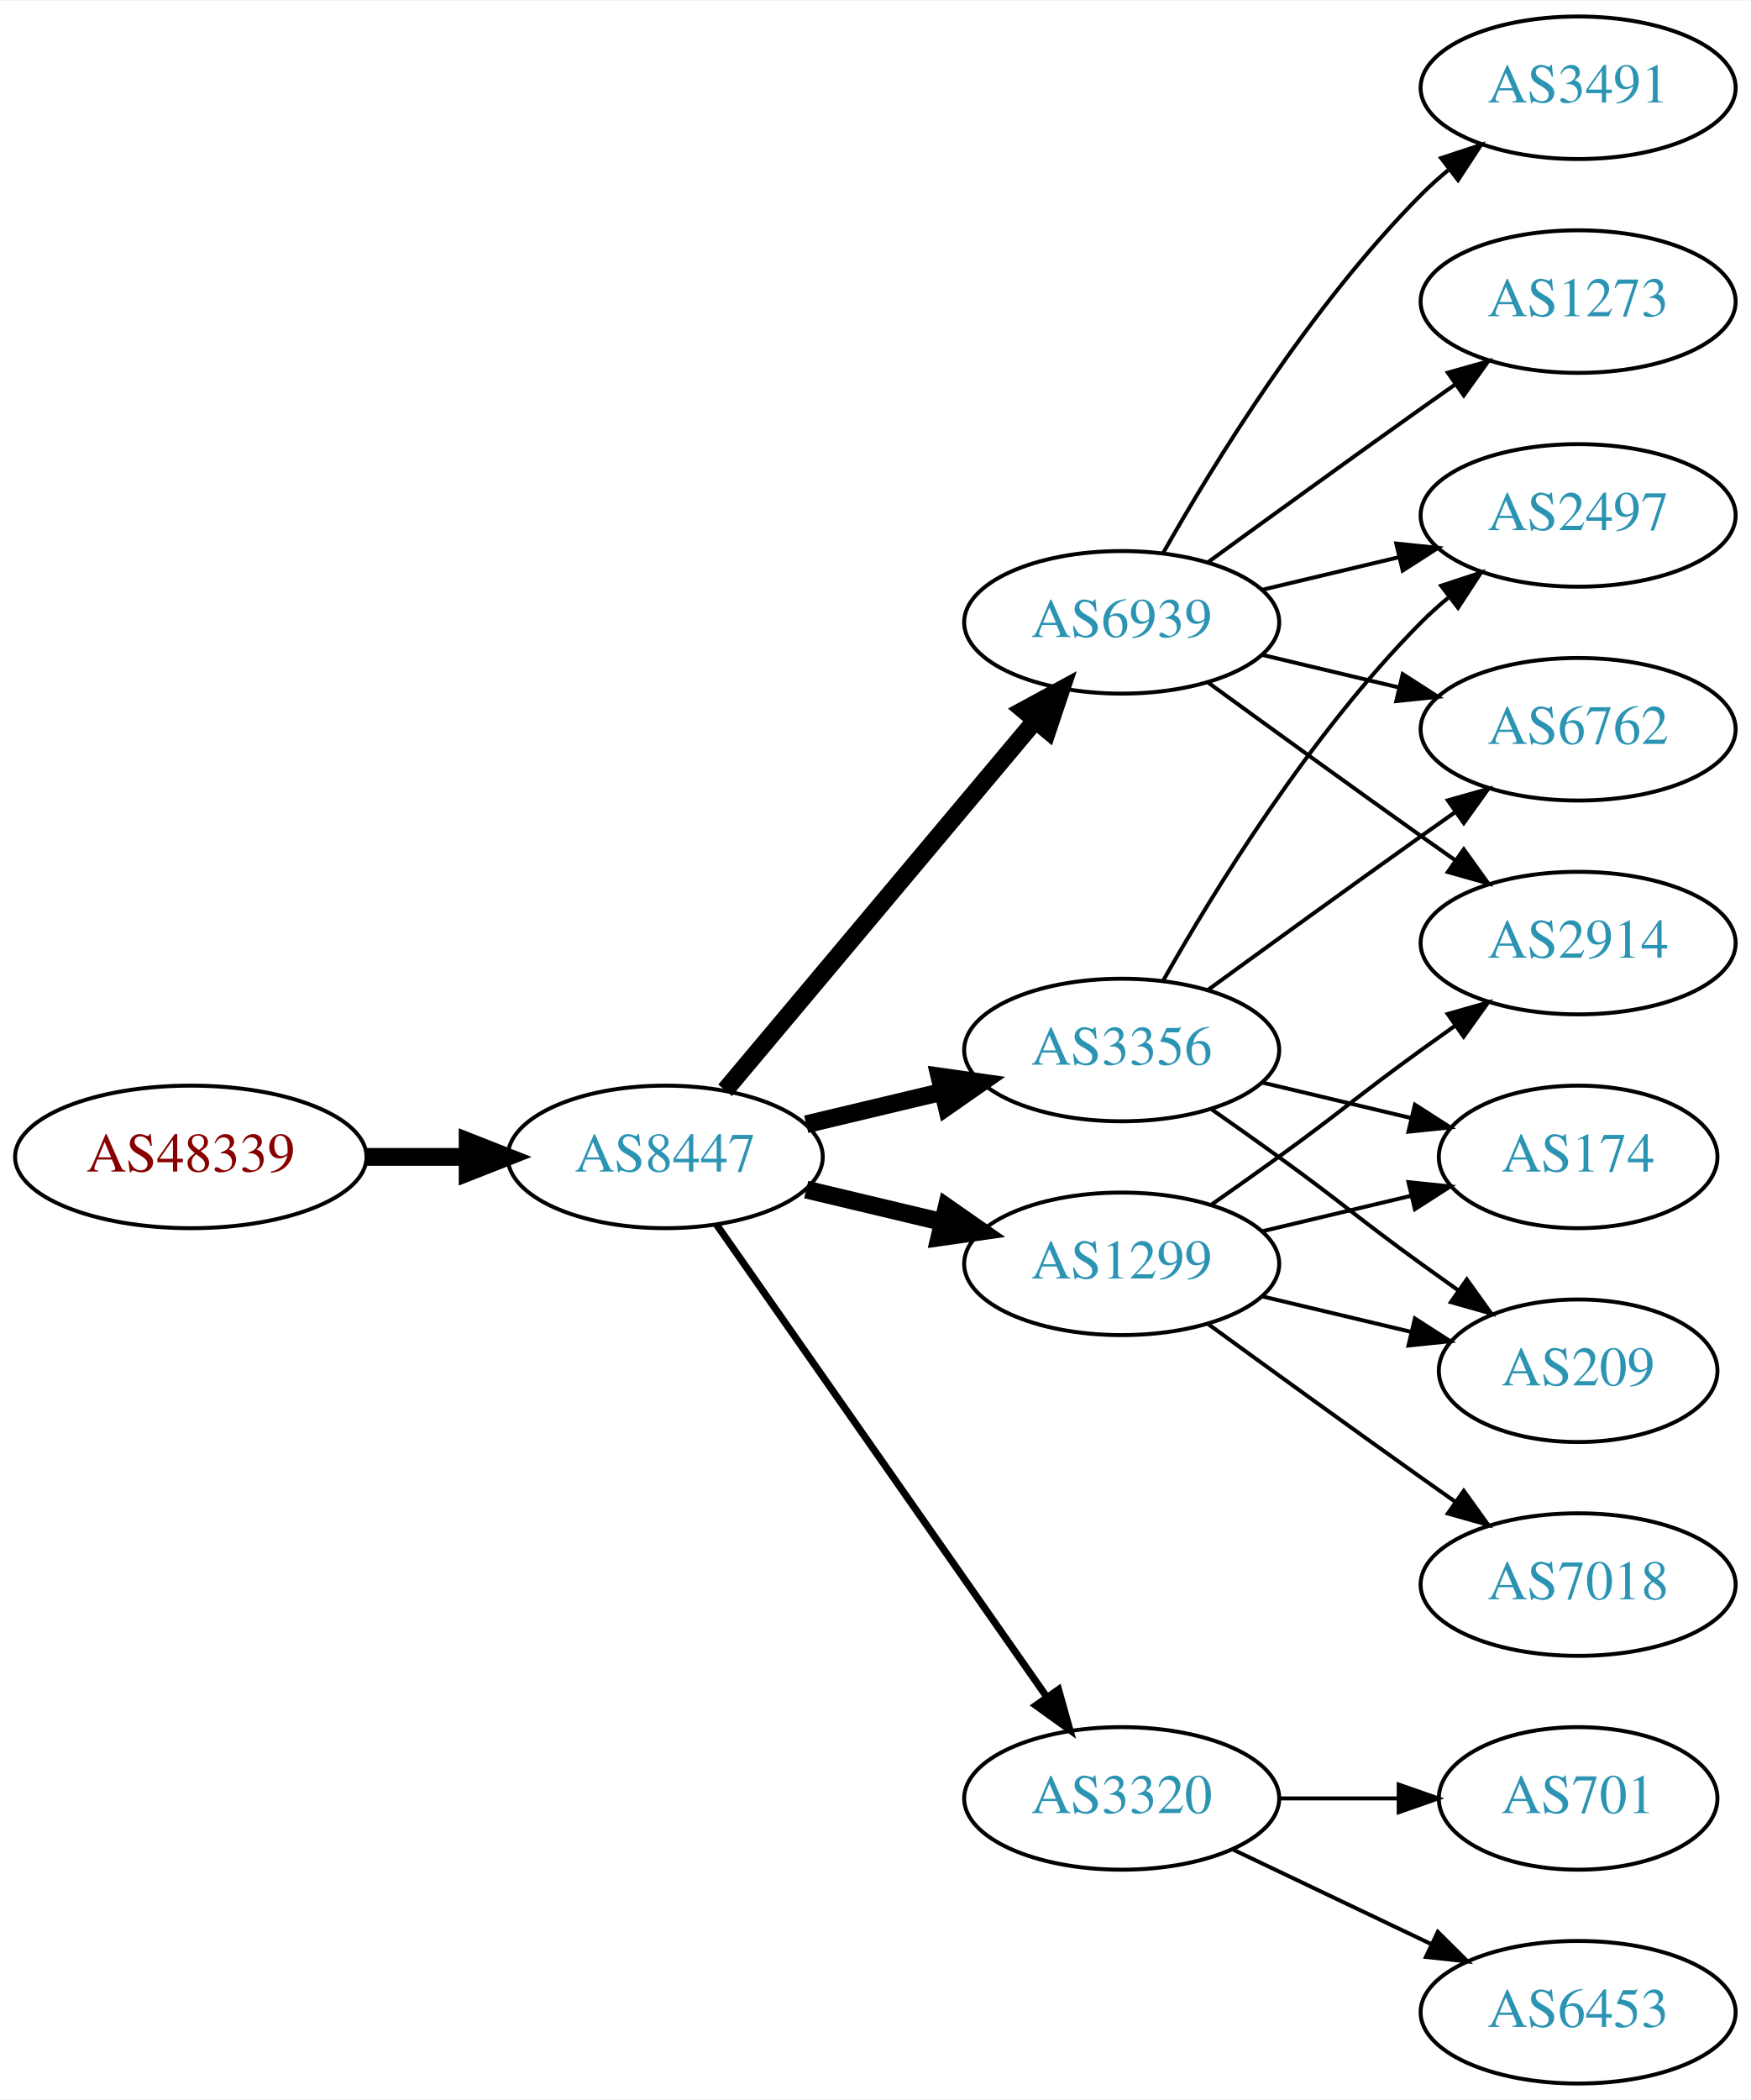
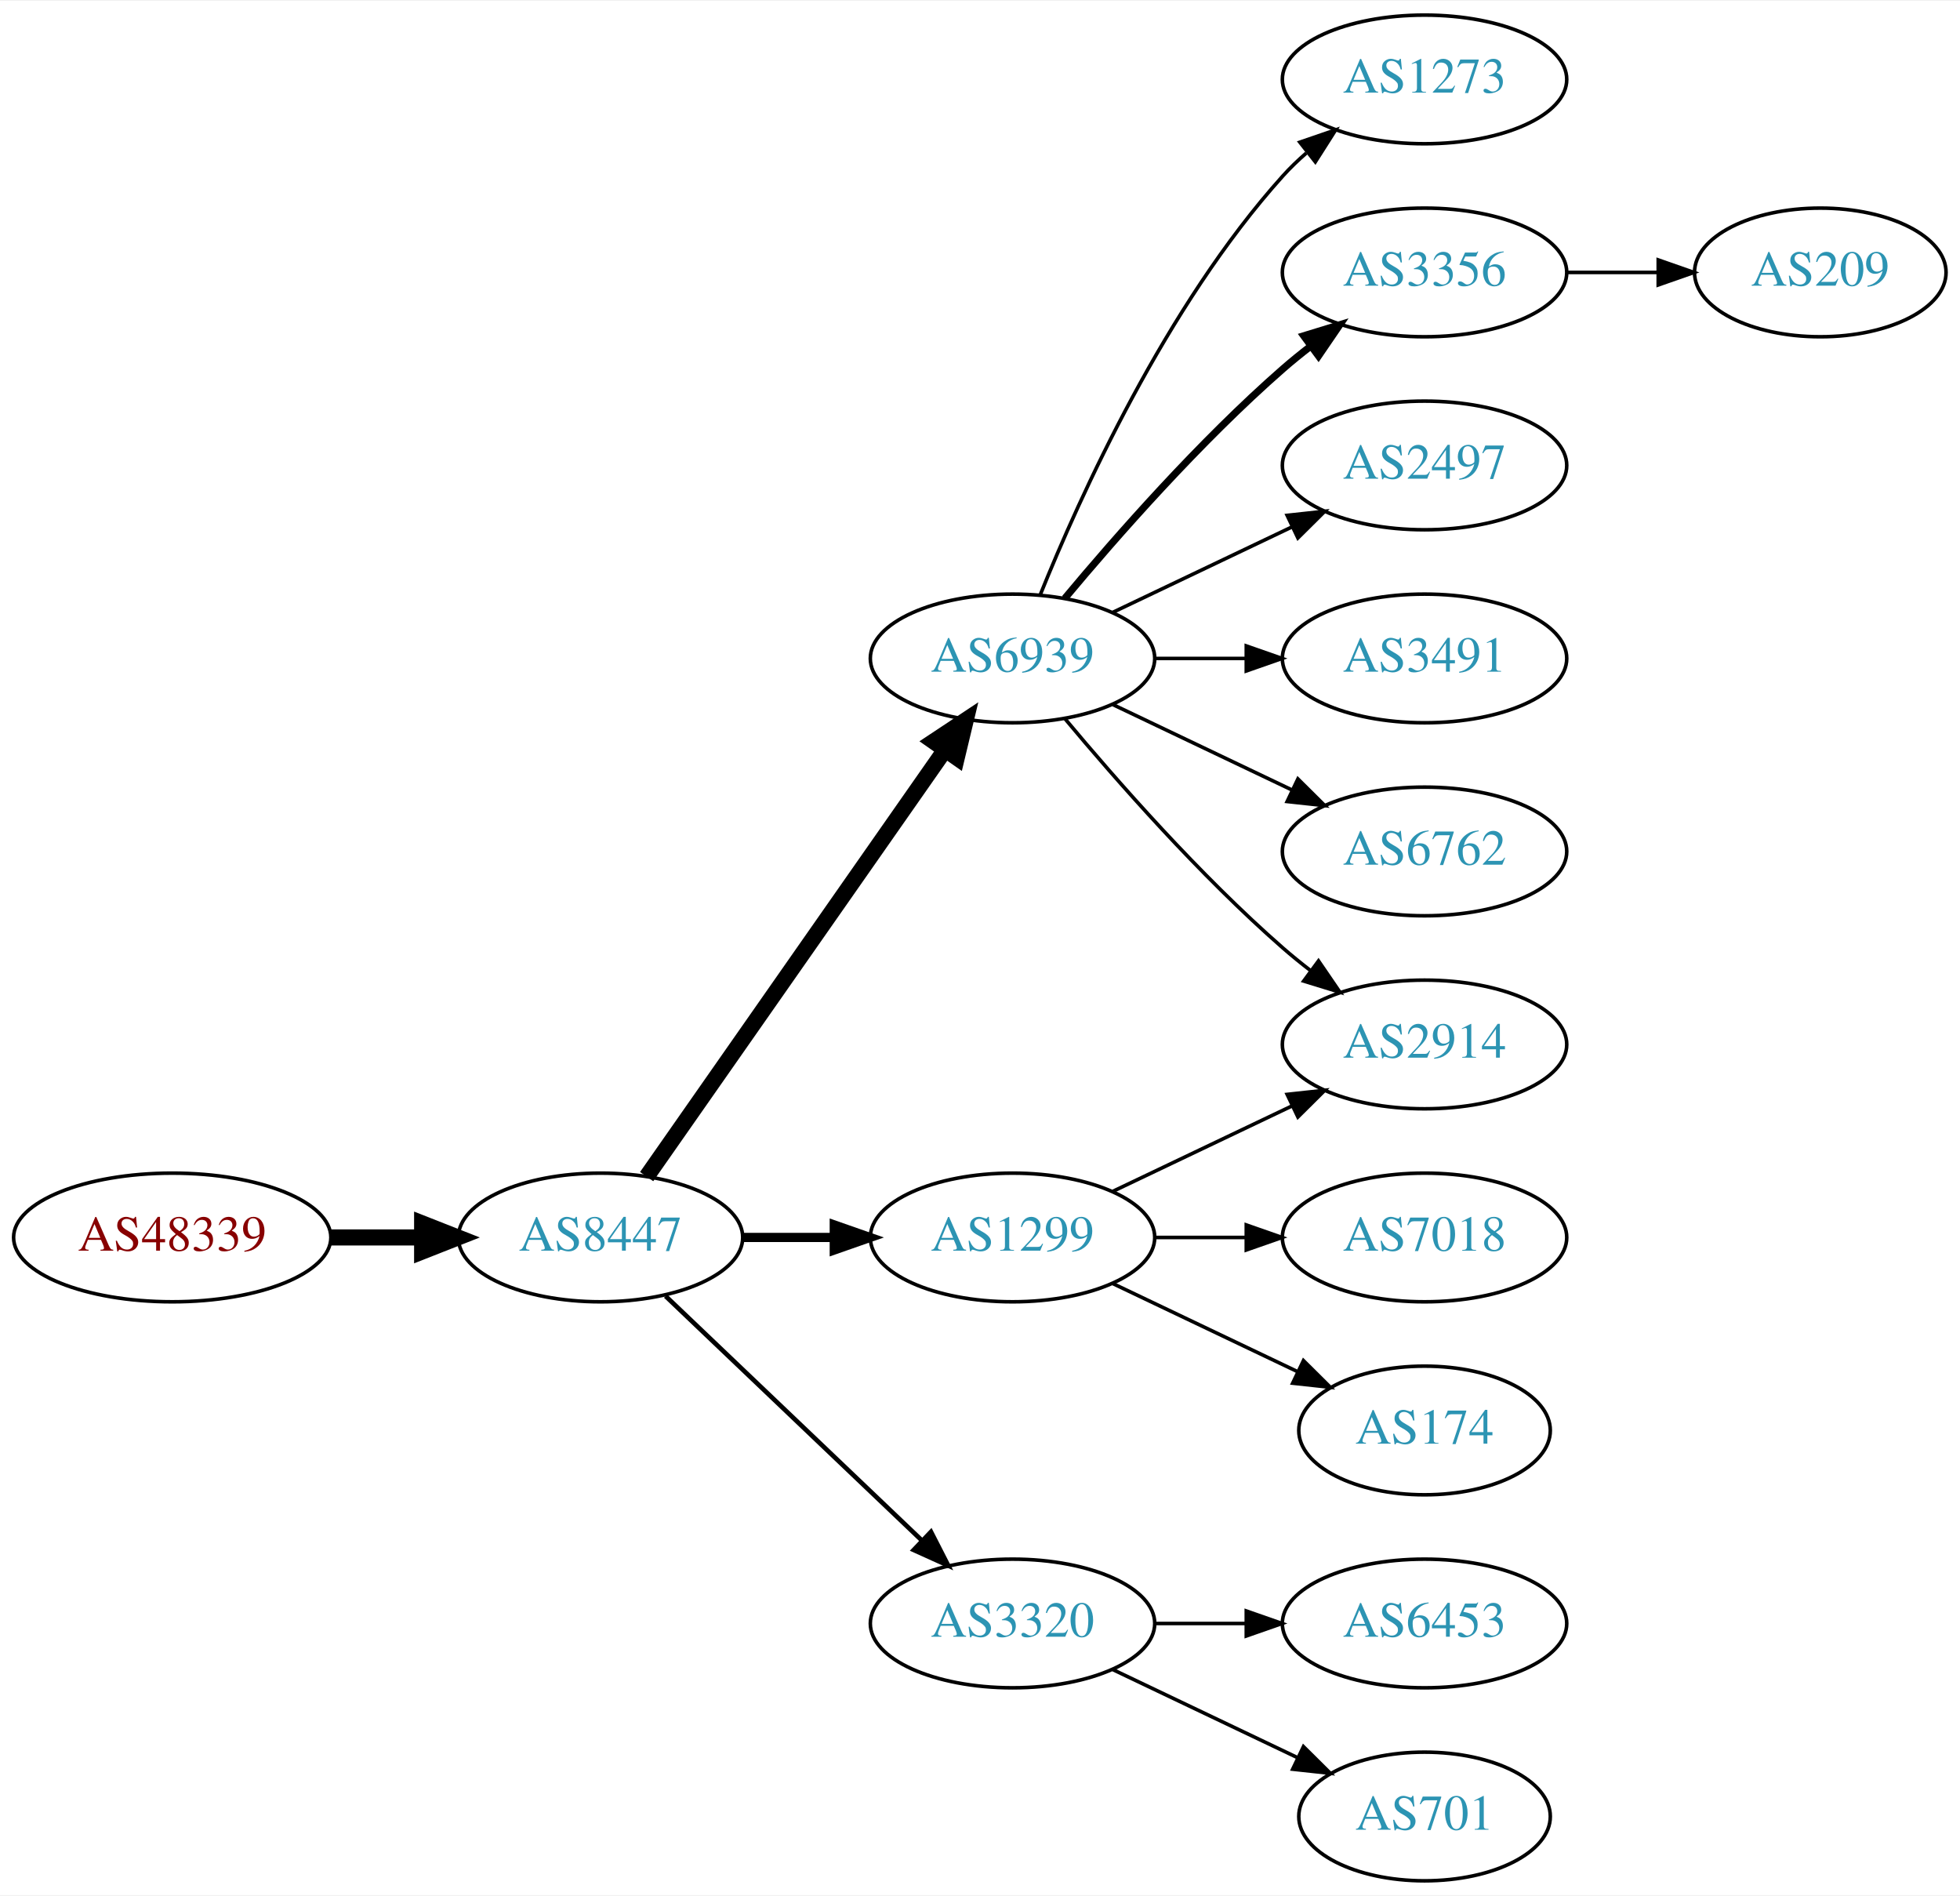
- <svg xmlns="http://www.w3.org/2000/svg" xmlns:xlink="http://www.w3.org/1999/xlink" width="442pt" height="530pt" viewBox="0.00 0.00 442.27 530.00">
+ <svg xmlns="http://www.w3.org/2000/svg" xmlns:xlink="http://www.w3.org/1999/xlink" width="548pt" height="530pt" viewBox="0.00 0.00 548.46 530.00">
  <g id="graph0" class="graph" transform="scale(1 1) rotate(0) translate(4 526)">
-     <polygon fill="white" stroke="none" points="-4,4 -4,-526 438.271,-526 438.271,4 -4,4" />
+     <polygon fill="white" stroke="none" points="-4,4 -4,-526 544.465,-526 544.465,4 -4,4" />
    <g id="node1" class="node">
      <g id="a_node1">
        <a xlink:href="/asn/48339" xlink:title="AS48339 ~ Raiffeisen Rechenzentrum GmbH [AT]">
-           <ellipse fill="#ffffff" stroke="black" cx="44.196" cy="-234" rx="44.393" ry="18" />
-           <text text-anchor="middle" x="44.196" y="-230.3" font-family="Times,serif" font-size="14.00" fill="#880000">AS48339</text>
+           <ellipse fill="#ffffff" stroke="black" cx="44.196" cy="-180" rx="44.393" ry="18" />
+           <text text-anchor="middle" x="44.196" y="-176.3" font-family="Times,serif" font-size="14.00" fill="#880000">AS48339</text>
        </a>
      </g>
    </g>
    <g id="node2" class="node">
      <g id="a_node2">
        <a xlink:href="/asn/8447" xlink:title="AS8447 ~ A1 Telekom Austria AG [AT]">
-           <ellipse fill="#ffffff" stroke="black" cx="164.039" cy="-234" rx="39.794" ry="18" />
-           <text text-anchor="middle" x="164.039" y="-230.3" font-family="Times,serif" font-size="14.00" fill="#2c94b3">AS8447</text>
+           <ellipse fill="#ffffff" stroke="black" cx="164.039" cy="-180" rx="39.794" ry="18" />
+           <text text-anchor="middle" x="164.039" y="-176.3" font-family="Times,serif" font-size="14.00" fill="#2c94b3">AS8447</text>
        </a>
      </g>
    </g>
    <g id="edge1" class="edge">
-       <path fill="none" stroke="black" stroke-width="4.5" d="M88.407,-234C96.72,-234 105.482,-234 113.965,-234" />
-       <polygon fill="black" stroke="black" stroke-width="4.5" points="114.123,-237.938 124.123,-234 114.123,-230.063 114.123,-237.938" />
+       <path fill="none" stroke="black" stroke-width="4.5" d="M88.407,-180C96.72,-180 105.482,-180 113.965,-180" />
+       <polygon fill="black" stroke="black" stroke-width="4.5" points="114.123,-183.938 124.123,-180 114.123,-176.063 114.123,-183.938" />
    </g>
    <g id="node3" class="node">
      <g id="a_node3">
-         <a xlink:href="/asn/3356" xlink:title="AS3356 ~ Level 3 Parent, LLC [US]">
-           <ellipse fill="#ffffff" stroke="black" cx="279.332" cy="-261" rx="39.794" ry="18" />
-           <text text-anchor="middle" x="279.332" y="-257.3" font-family="Times,serif" font-size="14.00" fill="#2c94b3">AS3356</text>
+         <a xlink:href="/asn/6939" xlink:title="AS6939 ~ Hurricane Electric LLC [US]">
+           <ellipse fill="#ffffff" stroke="black" cx="279.332" cy="-342" rx="39.794" ry="18" />
+           <text text-anchor="middle" x="279.332" y="-338.3" font-family="Times,serif" font-size="14.00" fill="#2c94b3">AS6939</text>
        </a>
      </g>
    </g>
    <g id="edge2" class="edge">
-       <path fill="none" stroke="black" stroke-width="4.5" d="M199.646,-242.248C210.517,-244.838 222.671,-247.735 234.114,-250.462" />
-       <polygon fill="black" stroke="black" stroke-width="4.5" points="233.296,-254.315 243.936,-252.803 235.122,-246.654 233.296,-254.315" />
+       <path fill="none" stroke="black" stroke-width="4.5" d="M176.949,-197.031C196.871,-225.517 237.06,-282.985 260.41,-316.374" />
+       <polygon fill="black" stroke="black" stroke-width="4.5" points="257.282,-318.772 266.24,-324.71 263.736,-314.258 257.282,-318.772" />
    </g>
    <g id="node4" class="node">
      <g id="a_node4">
        <a xlink:href="/asn/1299" xlink:title="AS1299 ~ Telia Carrier [EU]">
-           <ellipse fill="#ffffff" stroke="black" cx="279.332" cy="-207" rx="39.794" ry="18" />
-           <text text-anchor="middle" x="279.332" y="-203.3" font-family="Times,serif" font-size="14.00" fill="#2c94b3">AS1299</text>
+           <ellipse fill="#ffffff" stroke="black" cx="279.332" cy="-180" rx="39.794" ry="18" />
+           <text text-anchor="middle" x="279.332" y="-176.3" font-family="Times,serif" font-size="14.00" fill="#2c94b3">AS1299</text>
        </a>
      </g>
    </g>
    <g id="edge3" class="edge">
-       <path fill="none" stroke="black" stroke-width="4.5" d="M199.646,-225.752C210.517,-223.162 222.671,-220.265 234.114,-217.538" />
-       <polygon fill="black" stroke="black" stroke-width="4.5" points="235.122,-221.346 243.936,-215.197 233.296,-213.685 235.122,-221.346" />
+       <path fill="none" stroke="black" stroke-width="2.571" d="M203.711,-180C211.914,-180 220.678,-180 229.21,-180" />
+       <polygon fill="black" stroke="black" stroke-width="2.571" points="229.449,-183.5 239.449,-180 229.449,-176.5 229.449,-183.5" />
    </g>
    <g id="node5" class="node">
      <g id="a_node5">
-         <a xlink:href="/asn/6939" xlink:title="AS6939 ~ Hurricane Electric LLC [US]">
-           <ellipse fill="#ffffff" stroke="black" cx="279.332" cy="-369" rx="39.794" ry="18" />
-           <text text-anchor="middle" x="279.332" y="-365.3" font-family="Times,serif" font-size="14.00" fill="#2c94b3">AS6939</text>
-         </a>
-       </g>
-     </g>
-     <g id="edge4" class="edge">
-       <path fill="none" stroke="black" stroke-width="4.5" d="M179.158,-250.825C198.833,-274.269 234.637,-316.934 257.415,-344.076" />
-       <polygon fill="black" stroke="black" stroke-width="4.5" points="254.59,-346.834 264.034,-351.963 260.622,-341.772 254.59,-346.834" />
-     </g>
-     <g id="node6" class="node">
-       <g id="a_node6">
        <a xlink:href="/asn/3320" xlink:title="AS3320 ~ DTAG [DE]">
          <ellipse fill="#ffffff" stroke="black" cx="279.332" cy="-72" rx="39.794" ry="18" />
          <text text-anchor="middle" x="279.332" y="-68.3" font-family="Times,serif" font-size="14.00" fill="#2c94b3">AS3320</text>
        </a>
      </g>
    </g>
+     <g id="edge4" class="edge">
+       <path fill="none" stroke="black" stroke-width="1.286" d="M182.245,-163.597C201.321,-145.413 232.241,-115.937 253.838,-95.349" />
+       <polygon fill="black" stroke="black" stroke-width="1.286" points="256.511,-97.637 261.334,-88.203 251.681,-92.57 256.511,-97.637" />
+     </g>
+     <g id="node6" class="node">
+       <g id="a_node6">
+         <a xlink:href="/asn/1273" xlink:title="AS1273 ~ RIPE Network Coordination Centre [NL]">
+           <ellipse fill="#ffffff" stroke="black" cx="394.625" cy="-504" rx="39.794" ry="18" />
+           <text text-anchor="middle" x="394.625" y="-500.3" font-family="Times,serif" font-size="14.00" fill="#2c94b3">AS1273</text>
+         </a>
+       </g>
+     </g>
    <g id="edge5" class="edge">
-       <path fill="none" stroke="black" stroke-width="1.8" d="M176.949,-216.969C196.871,-188.483 237.06,-131.015 260.41,-97.626" />
-       <polygon fill="black" stroke="black" stroke-width="1.8" points="263.377,-99.491 266.24,-89.29 257.641,-95.479 263.377,-99.491" />
+       <path fill="none" stroke="black" d="M287.079,-359.787C298.13,-387.243 322.184,-440.578 354.978,-477 356.98,-479.224 359.199,-481.363 361.532,-483.397" />
+       <polygon fill="black" stroke="black" points="359.73,-486.433 369.751,-489.873 364.062,-480.935 359.73,-486.433" />
    </g>
    <g id="node7" class="node">
      <g id="a_node7">
+         <a xlink:href="/asn/3356" xlink:title="AS3356 ~ Level 3 Parent, LLC [US]">
+           <ellipse fill="#ffffff" stroke="black" cx="394.625" cy="-450" rx="39.794" ry="18" />
+           <text text-anchor="middle" x="394.625" y="-446.3" font-family="Times,serif" font-size="14.00" fill="#2c94b3">AS3356</text>
+         </a>
+       </g>
+     </g>
+     <g id="edge6" class="edge">
+       <path fill="none" stroke="black" stroke-width="2" d="M293.962,-358.817C308.244,-375.929 331.791,-402.745 354.978,-423 357.444,-425.154 360.082,-427.294 362.78,-429.372" />
+       <polygon fill="black" stroke="black" stroke-width="2" points="360.805,-432.264 370.934,-435.37 364.953,-426.625 360.805,-432.264" />
+     </g>
+     <g id="node8" class="node">
+       <g id="a_node8">
        <a xlink:href="/asn/2497" xlink:title="AS2497 ~ Internet Initiative Japan Inc. [JP]">
          <ellipse fill="#ffffff" stroke="black" cx="394.625" cy="-396" rx="39.794" ry="18" />
          <text text-anchor="middle" x="394.625" y="-392.3" font-family="Times,serif" font-size="14.00" fill="#2c94b3">AS2497</text>
        </a>
      </g>
    </g>
-     <g id="edge6" class="edge">
-       <path fill="none" stroke="black" d="M289.791,-278.49C302.573,-301.096 327.005,-340.886 354.978,-369 357.089,-371.121 359.385,-373.188 361.77,-375.171" />
-       <polygon fill="black" stroke="black" points="360.023,-378.242 370.086,-381.556 364.286,-372.69 360.023,-378.242" />
-     </g>
-     <g id="node8" class="node">
-       <g id="a_node8">
-         <a xlink:href="/asn/174" xlink:title="AS174 ~ Cogent Communications [US]">
-           <ellipse fill="#ffffff" stroke="black" cx="394.625" cy="-234" rx="35.194" ry="18" />
-           <text text-anchor="middle" x="394.625" y="-230.3" font-family="Times,serif" font-size="14.00" fill="#2c94b3">AS174</text>
-         </a>
-       </g>
-     </g>
    <g id="edge7" class="edge">
-       <path fill="none" stroke="black" d="M314.939,-252.752C326.733,-249.942 340.038,-246.771 352.306,-243.847" />
-       <polygon fill="black" stroke="black" points="353.394,-247.186 362.311,-241.463 351.772,-240.376 353.394,-247.186" />
+       <path fill="none" stroke="black" d="M307.468,-354.934C322.462,-362.081 341.283,-371.052 357.506,-378.785" />
+       <polygon fill="black" stroke="black" points="356.177,-382.028 366.71,-383.171 359.188,-375.709 356.177,-382.028" />
    </g>
    <g id="node9" class="node">
      <g id="a_node9">
-         <a xlink:href="/asn/209" xlink:title="AS209 ~ CenturyLink Communications, LLC [US]">
-           <ellipse fill="#ffffff" stroke="black" cx="394.625" cy="-180" rx="35.194" ry="18" />
-           <text text-anchor="middle" x="394.625" y="-176.3" font-family="Times,serif" font-size="14.00" fill="#2c94b3">AS209</text>
+         <a xlink:href="/asn/2914" xlink:title="AS2914 ~ NTT America, Inc. [US]">
+           <ellipse fill="#ffffff" stroke="black" cx="394.625" cy="-234" rx="39.794" ry="18" />
+           <text text-anchor="middle" x="394.625" y="-230.3" font-family="Times,serif" font-size="14.00" fill="#2c94b3">AS2914</text>
        </a>
      </g>
    </g>
    <g id="edge8" class="edge">
-       <path fill="none" stroke="black" d="M302.089,-245.991C307.623,-242.121 313.542,-237.936 318.978,-234 335.178,-222.271 338.778,-218.729 354.978,-207 358.007,-204.807 361.186,-202.537 364.364,-200.287" />
-       <polygon fill="black" stroke="black" points="366.506,-203.059 372.675,-194.445 362.481,-197.333 366.506,-203.059" />
+       <path fill="none" stroke="black" d="M293.962,-325.183C308.244,-308.071 331.791,-281.255 354.978,-261 357.444,-258.846 360.082,-256.706 362.78,-254.628" />
+       <polygon fill="black" stroke="black" points="364.953,-257.375 370.934,-248.63 360.805,-251.736 364.953,-257.375" />
    </g>
    <g id="node10" class="node">
      <g id="a_node10">
-         <a xlink:href="/asn/6762" xlink:title="AS6762 ~ TELECOM ITALIA SPARKLE S.p.A. [IT]">
+         <a xlink:href="/asn/3491" xlink:title="AS3491 ~ PCCW Global, Inc. [US]">
          <ellipse fill="#ffffff" stroke="black" cx="394.625" cy="-342" rx="39.794" ry="18" />
-           <text text-anchor="middle" x="394.625" y="-338.3" font-family="Times,serif" font-size="14.00" fill="#2c94b3">AS6762</text>
+           <text text-anchor="middle" x="394.625" y="-338.3" font-family="Times,serif" font-size="14.00" fill="#2c94b3">AS3491</text>
        </a>
      </g>
    </g>
    <g id="edge9" class="edge">
-       <path fill="none" stroke="black" d="M301.18,-276.222C316.114,-287.091 336.727,-302.025 354.978,-315 357.799,-317.005 360.742,-319.085 363.69,-321.159" />
-       <polygon fill="black" stroke="black" points="361.717,-324.05 371.914,-326.926 365.736,-318.319 361.717,-324.05" />
-     </g>
-     <g id="edge10" class="edge">
-       <path fill="none" stroke="black" d="M314.939,-215.248C326.733,-218.058 340.038,-221.229 352.306,-224.153" />
-       <polygon fill="black" stroke="black" points="351.772,-227.624 362.311,-226.537 353.394,-220.814 351.772,-227.624" />
-     </g>
-     <g id="edge11" class="edge">
-       <path fill="none" stroke="black" d="M314.939,-198.752C326.733,-195.942 340.038,-192.771 352.306,-189.847" />
-       <polygon fill="black" stroke="black" points="353.394,-193.186 362.311,-187.463 351.772,-186.376 353.394,-193.186" />
+       <path fill="none" stroke="black" d="M319.004,-342C327.207,-342 335.971,-342 344.503,-342" />
+       <polygon fill="black" stroke="black" points="344.742,-345.5 354.742,-342 344.742,-338.5 344.742,-345.5" />
    </g>
    <g id="node11" class="node">
      <g id="a_node11">
-         <a xlink:href="/asn/2914" xlink:title="AS2914 ~ NTT America, Inc. [US]">
+         <a xlink:href="/asn/6762" xlink:title="AS6762 ~ TELECOM ITALIA SPARKLE S.p.A. [IT]">
          <ellipse fill="#ffffff" stroke="black" cx="394.625" cy="-288" rx="39.794" ry="18" />
-           <text text-anchor="middle" x="394.625" y="-284.3" font-family="Times,serif" font-size="14.00" fill="#2c94b3">AS2914</text>
+           <text text-anchor="middle" x="394.625" y="-284.3" font-family="Times,serif" font-size="14.00" fill="#2c94b3">AS6762</text>
        </a>
      </g>
    </g>
+     <g id="edge10" class="edge">
+       <path fill="none" stroke="black" d="M307.468,-329.066C322.462,-321.919 341.283,-312.948 357.506,-305.215" />
+       <polygon fill="black" stroke="black" points="359.188,-308.291 366.71,-300.829 356.177,-301.972 359.188,-308.291" />
+     </g>
    <g id="edge12" class="edge">
-       <path fill="none" stroke="black" d="M302.089,-222.009C307.623,-225.879 313.542,-230.064 318.978,-234 335.178,-245.729 338.778,-249.271 354.978,-261 357.781,-263.029 360.712,-265.125 363.653,-267.21" />
-       <polygon fill="black" stroke="black" points="361.675,-270.097 371.868,-272.991 365.704,-264.373 361.675,-270.097" />
+       <path fill="none" stroke="black" d="M307.468,-192.934C322.462,-200.081 341.283,-209.052 357.506,-216.785" />
+       <polygon fill="black" stroke="black" points="356.177,-220.028 366.71,-221.171 359.188,-213.709 356.177,-220.028" />
    </g>
    <g id="node12" class="node">
      <g id="a_node12">
        <a xlink:href="/asn/7018" xlink:title="AS7018 ~ AT&amp;T Services, Inc. [US]">
-           <ellipse fill="#ffffff" stroke="black" cx="394.625" cy="-126" rx="39.794" ry="18" />
-           <text text-anchor="middle" x="394.625" y="-122.3" font-family="Times,serif" font-size="14.00" fill="#2c94b3">AS7018</text>
+           <ellipse fill="#ffffff" stroke="black" cx="394.625" cy="-180" rx="39.794" ry="18" />
+           <text text-anchor="middle" x="394.625" y="-176.3" font-family="Times,serif" font-size="14.00" fill="#2c94b3">AS7018</text>
+         </a>
+       </g>
+     </g>
+     <g id="edge11" class="edge">
+       <path fill="none" stroke="black" d="M319.004,-180C327.207,-180 335.971,-180 344.503,-180" />
+       <polygon fill="black" stroke="black" points="344.742,-183.5 354.742,-180 344.742,-176.5 344.742,-183.5" />
+     </g>
+     <g id="node13" class="node">
+       <g id="a_node13">
+         <a xlink:href="/asn/174" xlink:title="AS174 ~ Cogent Communications [US]">
+           <ellipse fill="#ffffff" stroke="black" cx="394.625" cy="-126" rx="35.194" ry="18" />
+           <text text-anchor="middle" x="394.625" y="-122.3" font-family="Times,serif" font-size="14.00" fill="#2c94b3">AS174</text>
        </a>
      </g>
    </g>
    <g id="edge13" class="edge">
-       <path fill="none" stroke="black" d="M301.18,-191.778C316.114,-180.909 336.727,-165.975 354.978,-153 357.799,-150.995 360.742,-148.915 363.69,-146.841" />
-       <polygon fill="black" stroke="black" points="365.736,-149.681 371.914,-141.074 361.717,-143.95 365.736,-149.681" />
+       <path fill="none" stroke="black" d="M307.468,-167.066C322.9,-159.71 342.385,-150.423 358.92,-142.541" />
+       <polygon fill="black" stroke="black" points="360.741,-145.551 368.262,-138.089 357.729,-139.232 360.741,-145.551" />
    </g>
-     <g id="edge14" class="edge">
-       <path fill="none" stroke="black" d="M314.939,-377.248C325.81,-379.838 337.964,-382.735 349.407,-385.462" />
-       <polygon fill="black" stroke="black" points="348.69,-388.889 359.229,-387.803 350.313,-382.08 348.69,-388.889" />
-     </g>
-     <g id="edge15" class="edge">
-       <path fill="none" stroke="black" d="M314.939,-360.752C325.81,-358.162 337.964,-355.265 349.407,-352.538" />
-       <polygon fill="black" stroke="black" points="350.313,-355.92 359.229,-350.197 348.69,-349.111 350.313,-355.92" />
-     </g>
-     <g id="edge16" class="edge">
-       <path fill="none" stroke="black" d="M301.18,-353.778C316.114,-342.909 336.727,-327.975 354.978,-315 357.799,-312.995 360.742,-310.915 363.69,-308.841" />
-       <polygon fill="black" stroke="black" points="365.736,-311.681 371.914,-303.074 361.717,-305.95 365.736,-311.681" />
-     </g>
-     <g id="node13" class="node">
-       <g id="a_node13">
-         <a xlink:href="/asn/3491" xlink:title="AS3491 ~ PCCW Global, Inc. [US]">
-           <ellipse fill="#ffffff" stroke="black" cx="394.625" cy="-504" rx="39.794" ry="18" />
-           <text text-anchor="middle" x="394.625" y="-500.3" font-family="Times,serif" font-size="14.00" fill="#2c94b3">AS3491</text>
+     <g id="node15" class="node">
+       <g id="a_node15">
+         <a xlink:href="/asn/6453" xlink:title="AS6453 ~ TATA COMMUNICATIONS (AMERICA) INC [US]">
+           <ellipse fill="#ffffff" stroke="black" cx="394.625" cy="-72" rx="39.794" ry="18" />
+           <text text-anchor="middle" x="394.625" y="-68.3" font-family="Times,serif" font-size="14.00" fill="#2c94b3">AS6453</text>
        </a>
      </g>
    </g>
-     <g id="edge17" class="edge">
-       <path fill="none" stroke="black" d="M289.791,-386.49C302.573,-409.096 327.005,-448.886 354.978,-477 357.089,-479.121 359.385,-481.188 361.77,-483.171" />
-       <polygon fill="black" stroke="black" points="360.023,-486.242 370.086,-489.556 364.286,-480.69 360.023,-486.242" />
+     <g id="edge15" class="edge">
+       <path fill="none" stroke="black" d="M319.004,-72C327.207,-72 335.971,-72 344.503,-72" />
+       <polygon fill="black" stroke="black" points="344.742,-75.5 354.742,-72 344.742,-68.5 344.742,-75.5" />
+     </g>
+     <g id="node16" class="node">
+       <g id="a_node16">
+         <a xlink:href="/asn/701" xlink:title="AS701 ~ UUNET [US]">
+           <ellipse fill="#ffffff" stroke="black" cx="394.625" cy="-18" rx="35.194" ry="18" />
+           <text text-anchor="middle" x="394.625" y="-14.3" font-family="Times,serif" font-size="14.00" fill="#2c94b3">AS701</text>
+         </a>
+       </g>
+     </g>
+     <g id="edge16" class="edge">
+       <path fill="none" stroke="black" d="M307.468,-59.066C322.9,-51.71 342.385,-42.423 358.92,-34.541" />
+       <polygon fill="black" stroke="black" points="360.741,-37.551 368.262,-30.089 357.729,-31.232 360.741,-37.551" />
    </g>
    <g id="node14" class="node">
      <g id="a_node14">
-         <a xlink:href="/asn/1273" xlink:title="AS1273 ~ Vodafone Group PLC [EU]">
-           <ellipse fill="#ffffff" stroke="black" cx="394.625" cy="-450" rx="39.794" ry="18" />
-           <text text-anchor="middle" x="394.625" y="-446.3" font-family="Times,serif" font-size="14.00" fill="#2c94b3">AS1273</text>
+         <a xlink:href="/asn/209" xlink:title="AS209 ~ CenturyLink Communications, LLC [US]">
+           <ellipse fill="#ffffff" stroke="black" cx="505.368" cy="-450" rx="35.194" ry="18" />
+           <text text-anchor="middle" x="505.368" y="-446.3" font-family="Times,serif" font-size="14.00" fill="#2c94b3">AS209</text>
        </a>
      </g>
    </g>
-     <g id="edge18" class="edge">
-       <path fill="none" stroke="black" d="M301.18,-384.222C316.114,-395.091 336.727,-410.025 354.978,-423 357.799,-425.005 360.742,-427.085 363.69,-429.159" />
-       <polygon fill="black" stroke="black" points="361.717,-432.05 371.914,-434.926 365.736,-426.319 361.717,-432.05" />
-     </g>
-     <g id="node15" class="node">
-       <g id="a_node15">
-         <a xlink:href="/asn/701" xlink:title="AS701 ~ UUNET [US]">
-           <ellipse fill="#ffffff" stroke="black" cx="394.625" cy="-72" rx="35.194" ry="18" />
-           <text text-anchor="middle" x="394.625" y="-68.3" font-family="Times,serif" font-size="14.00" fill="#2c94b3">AS701</text>
-         </a>
-       </g>
-     </g>
-     <g id="edge19" class="edge">
-       <path fill="none" stroke="black" d="M319.004,-72C328.709,-72 339.2,-72 349.163,-72" />
-       <polygon fill="black" stroke="black" points="349.299,-75.5 359.299,-72 349.299,-68.5 349.299,-75.5" />
-     </g>
-     <g id="node16" class="node">
-       <g id="a_node16">
-         <a xlink:href="/asn/6453" xlink:title="AS6453 ~ TATA COMMUNICATIONS (AMERICA) INC [US]">
-           <ellipse fill="#ffffff" stroke="black" cx="394.625" cy="-18" rx="39.794" ry="18" />
-           <text text-anchor="middle" x="394.625" y="-14.3" font-family="Times,serif" font-size="14.00" fill="#2c94b3">AS6453</text>
-         </a>
-       </g>
-     </g>
-     <g id="edge20" class="edge">
-       <path fill="none" stroke="black" d="M307.468,-59.066C322.462,-51.919 341.283,-42.948 357.506,-35.215" />
-       <polygon fill="black" stroke="black" points="359.188,-38.291 366.71,-30.829 356.177,-31.972 359.188,-38.291" />
+     <g id="edge14" class="edge">
+       <path fill="none" stroke="black" d="M434.576,-450C442.808,-450 451.554,-450 459.97,-450" />
+       <polygon fill="black" stroke="black" points="460.016,-453.5 470.016,-450 460.016,-446.5 460.016,-453.5" />
    </g>
  </g>
</svg>
